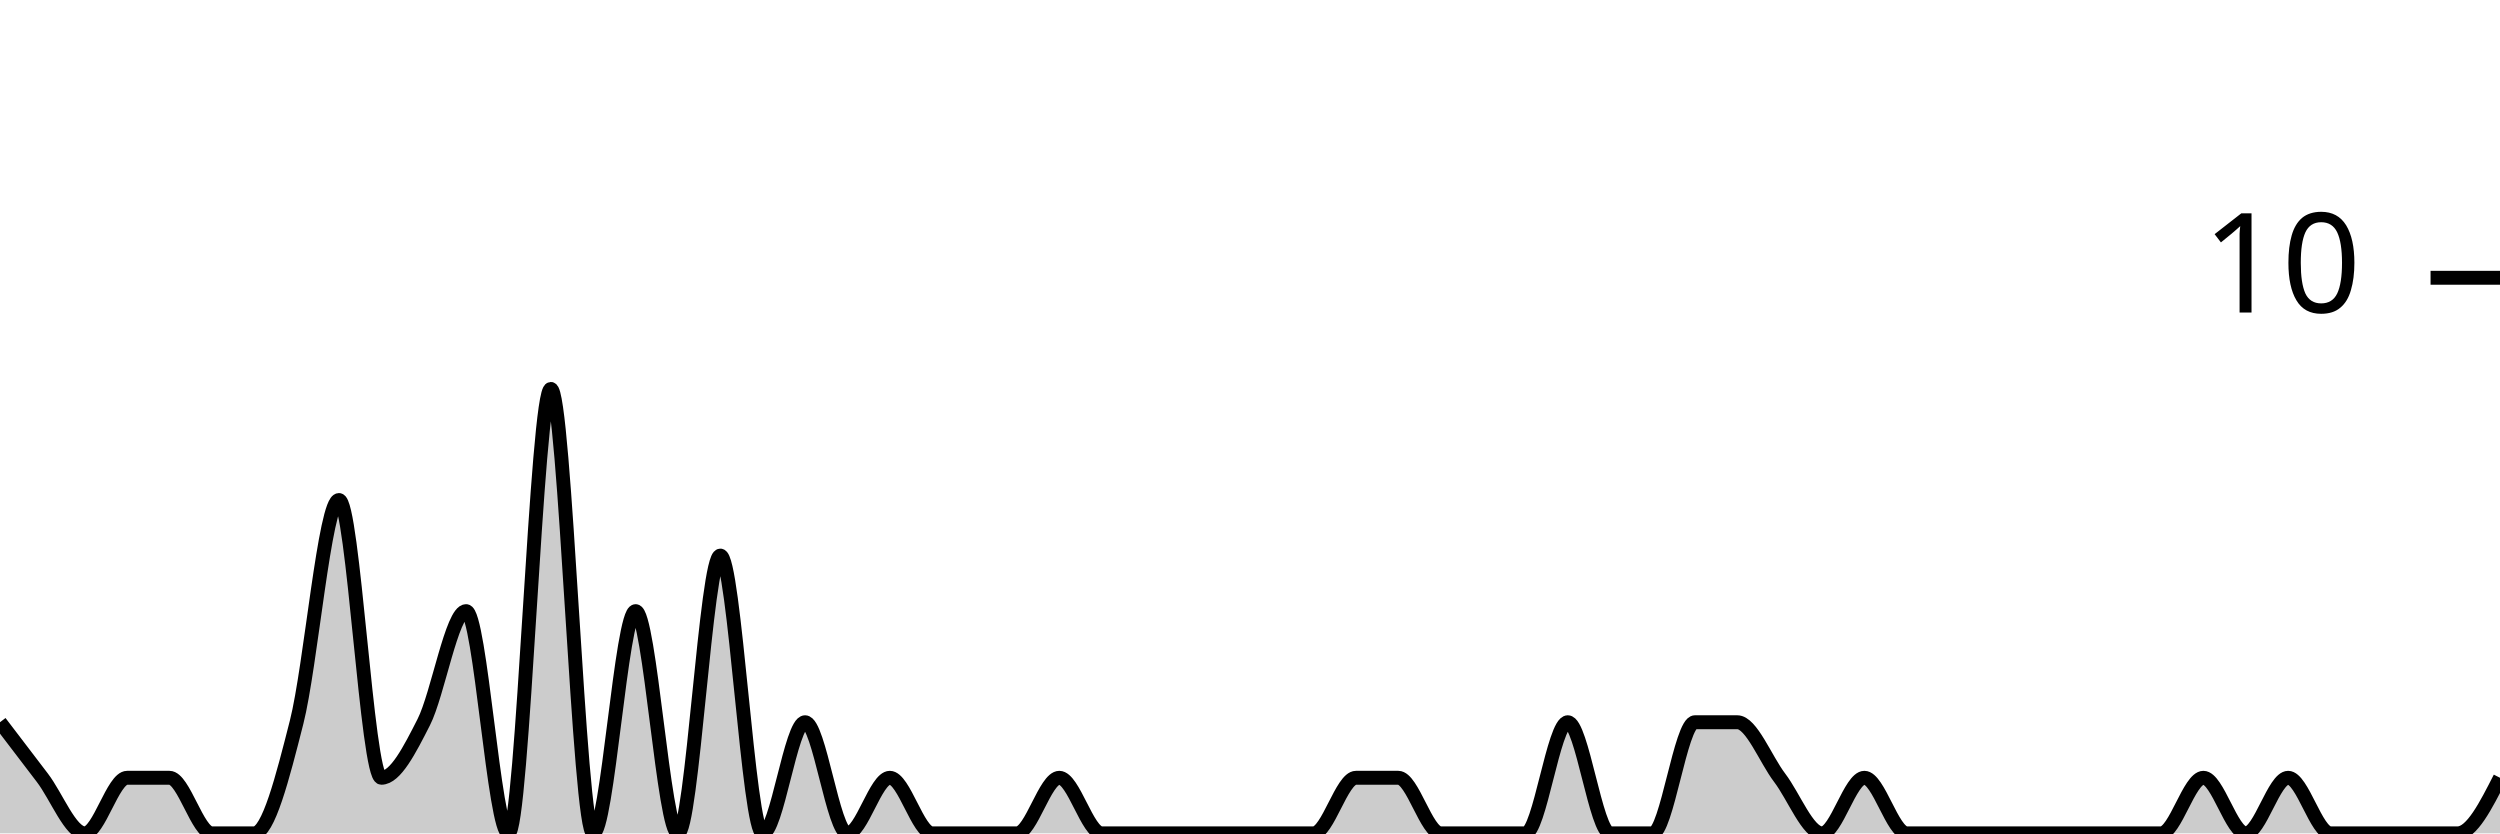
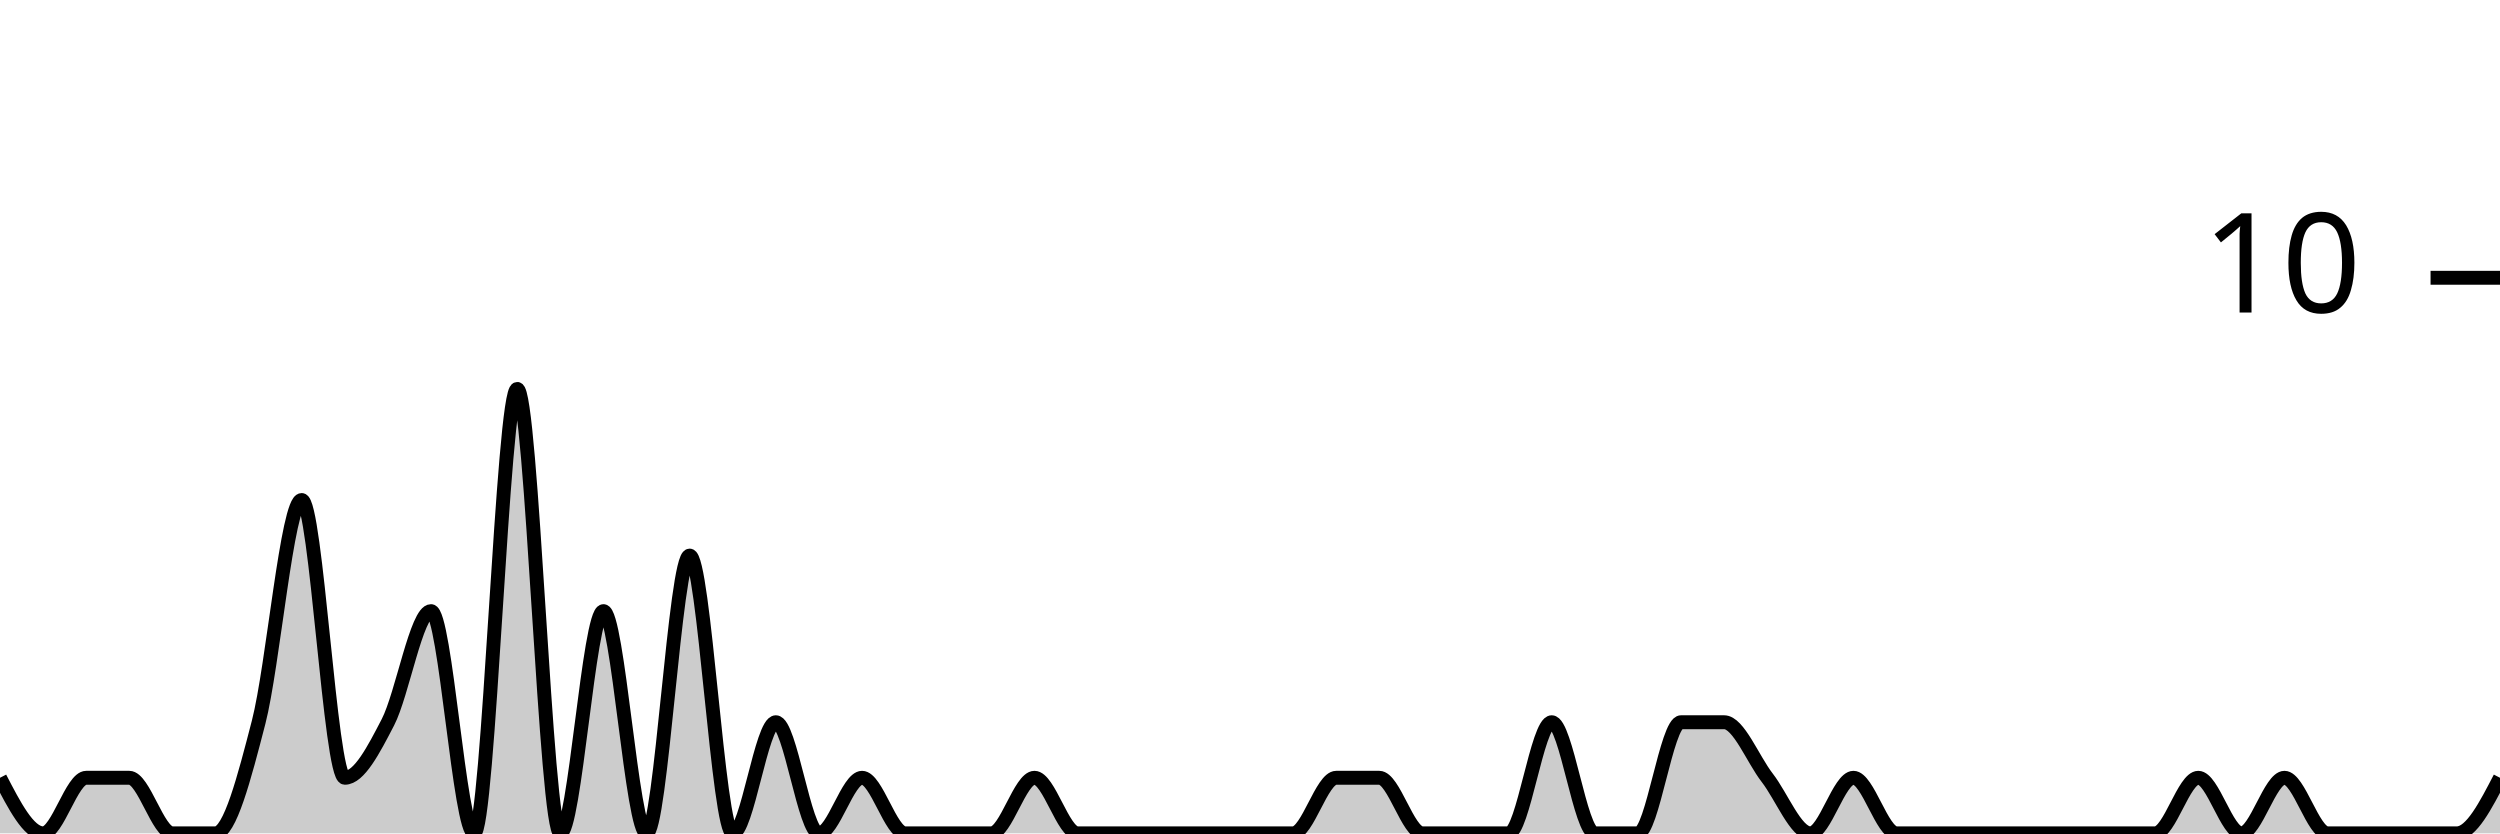
<svg xmlns="http://www.w3.org/2000/svg" viewBox="0 0 180 60">
  <g transform="translate(0,20)">
-     <path class="area" fill="rgba(0, 0, 0, 0.2)" d="M0,32C1.017,33.333,2.034,34.667,3.051,36C4.068,37.333,5.085,40,6.102,40C7.119,40,8.136,36,9.153,36C10.169,36,11.186,36,12.203,36C13.22,36,14.237,40,15.254,40C16.271,40,17.288,40,18.305,40C19.322,40,20.339,36,21.356,32C22.373,28,23.39,16,24.407,16C25.424,16,26.441,36,27.458,36C28.475,36,29.492,34,30.508,32C31.525,30,32.542,24,33.559,24C34.576,24,35.593,40,36.61,40C37.627,40,38.644,8,39.661,8C40.678,8,41.695,40,42.712,40C43.729,40,44.746,24,45.763,24C46.78,24,47.797,40,48.814,40C49.831,40,50.847,20,51.864,20C52.881,20,53.898,40,54.915,40C55.932,40,56.949,32,57.966,32C58.983,32,60,40,61.017,40C62.034,40,63.051,36,64.068,36C65.085,36,66.102,40,67.119,40C68.136,40,69.153,40,70.169,40C71.186,40,72.203,40,73.22,40C74.237,40,75.254,36,76.271,36C77.288,36,78.305,40,79.322,40C80.339,40,81.356,40,82.373,40C83.39,40,84.407,40,85.424,40C86.441,40,87.458,40,88.475,40C89.492,40,90.508,40,91.525,40C92.542,40,93.559,40,94.576,40C95.593,40,96.61,36,97.627,36C98.644,36,99.661,36,100.678,36C101.695,36,102.712,40,103.729,40C104.746,40,105.763,40,106.78,40C107.797,40,108.814,40,109.831,40C110.847,40,111.864,32,112.881,32C113.898,32,114.915,40,115.932,40C116.949,40,117.966,40,118.983,40C120,40,121.017,32,122.034,32C123.051,32,124.068,32,125.085,32C126.102,32,127.119,34.667,128.136,36C129.153,37.333,130.169,40,131.186,40C132.203,40,133.22,36,134.237,36C135.254,36,136.271,40,137.288,40C138.305,40,139.322,40,140.339,40C141.356,40,142.373,40,143.39,40C144.407,40,145.424,40,146.441,40C147.458,40,148.475,40,149.492,40C150.508,40,151.525,40,152.542,40C153.559,40,154.576,40,155.593,40C156.61,40,157.627,36,158.644,36C159.661,36,160.678,40,161.695,40C162.712,40,163.729,36,164.746,36C165.763,36,166.78,40,167.797,40C168.814,40,169.831,40,170.847,40C171.864,40,172.881,40,173.898,40C174.915,40,175.932,40,176.949,40C177.966,40,178.983,38,180,36L180,40C178.983,40,177.966,40,176.949,40C175.932,40,174.915,40,173.898,40C172.881,40,171.864,40,170.847,40C169.831,40,168.814,40,167.797,40C166.78,40,165.763,40,164.746,40C163.729,40,162.712,40,161.695,40C160.678,40,159.661,40,158.644,40C157.627,40,156.61,40,155.593,40C154.576,40,153.559,40,152.542,40C151.525,40,150.508,40,149.492,40C148.475,40,147.458,40,146.441,40C145.424,40,144.407,40,143.39,40C142.373,40,141.356,40,140.339,40C139.322,40,138.305,40,137.288,40C136.271,40,135.254,40,134.237,40C133.22,40,132.203,40,131.186,40C130.169,40,129.153,40,128.136,40C127.119,40,126.102,40,125.085,40C124.068,40,123.051,40,122.034,40C121.017,40,120,40,118.983,40C117.966,40,116.949,40,115.932,40C114.915,40,113.898,40,112.881,40C111.864,40,110.847,40,109.831,40C108.814,40,107.797,40,106.78,40C105.763,40,104.746,40,103.729,40C102.712,40,101.695,40,100.678,40C99.661,40,98.644,40,97.627,40C96.61,40,95.593,40,94.576,40C93.559,40,92.542,40,91.525,40C90.508,40,89.492,40,88.475,40C87.458,40,86.441,40,85.424,40C84.407,40,83.39,40,82.373,40C81.356,40,80.339,40,79.322,40C78.305,40,77.288,40,76.271,40C75.254,40,74.237,40,73.22,40C72.203,40,71.186,40,70.169,40C69.153,40,68.136,40,67.119,40C66.102,40,65.085,40,64.068,40C63.051,40,62.034,40,61.017,40C60,40,58.983,40,57.966,40C56.949,40,55.932,40,54.915,40C53.898,40,52.881,40,51.864,40C50.847,40,49.831,40,48.814,40C47.797,40,46.78,40,45.763,40C44.746,40,43.729,40,42.712,40C41.695,40,40.678,40,39.661,40C38.644,40,37.627,40,36.61,40C35.593,40,34.576,40,33.559,40C32.542,40,31.525,40,30.508,40C29.492,40,28.475,40,27.458,40C26.441,40,25.424,40,24.407,40C23.39,40,22.373,40,21.356,40C20.339,40,19.322,40,18.305,40C17.288,40,16.271,40,15.254,40C14.237,40,13.22,40,12.203,40C11.186,40,10.169,40,9.153,40C8.136,40,7.119,40,6.102,40C5.085,40,4.068,40,3.051,40C2.034,40,1.017,40,0,40Z" />
-     <path class="line" stroke="black" fill="none" d="M0,32C1.017,33.333,2.034,34.667,3.051,36C4.068,37.333,5.085,40,6.102,40C7.119,40,8.136,36,9.153,36C10.169,36,11.186,36,12.203,36C13.22,36,14.237,40,15.254,40C16.271,40,17.288,40,18.305,40C19.322,40,20.339,36,21.356,32C22.373,28,23.39,16,24.407,16C25.424,16,26.441,36,27.458,36C28.475,36,29.492,34,30.508,32C31.525,30,32.542,24,33.559,24C34.576,24,35.593,40,36.61,40C37.627,40,38.644,8,39.661,8C40.678,8,41.695,40,42.712,40C43.729,40,44.746,24,45.763,24C46.78,24,47.797,40,48.814,40C49.831,40,50.847,20,51.864,20C52.881,20,53.898,40,54.915,40C55.932,40,56.949,32,57.966,32C58.983,32,60,40,61.017,40C62.034,40,63.051,36,64.068,36C65.085,36,66.102,40,67.119,40C68.136,40,69.153,40,70.169,40C71.186,40,72.203,40,73.22,40C74.237,40,75.254,36,76.271,36C77.288,36,78.305,40,79.322,40C80.339,40,81.356,40,82.373,40C83.39,40,84.407,40,85.424,40C86.441,40,87.458,40,88.475,40C89.492,40,90.508,40,91.525,40C92.542,40,93.559,40,94.576,40C95.593,40,96.61,36,97.627,36C98.644,36,99.661,36,100.678,36C101.695,36,102.712,40,103.729,40C104.746,40,105.763,40,106.78,40C107.797,40,108.814,40,109.831,40C110.847,40,111.864,32,112.881,32C113.898,32,114.915,40,115.932,40C116.949,40,117.966,40,118.983,40C120,40,121.017,32,122.034,32C123.051,32,124.068,32,125.085,32C126.102,32,127.119,34.667,128.136,36C129.153,37.333,130.169,40,131.186,40C132.203,40,133.22,36,134.237,36C135.254,36,136.271,40,137.288,40C138.305,40,139.322,40,140.339,40C141.356,40,142.373,40,143.39,40C144.407,40,145.424,40,146.441,40C147.458,40,148.475,40,149.492,40C150.508,40,151.525,40,152.542,40C153.559,40,154.576,40,155.593,40C156.61,40,157.627,36,158.644,36C159.661,36,160.678,40,161.695,40C162.712,40,163.729,36,164.746,36C165.763,36,166.78,40,167.797,40C168.814,40,169.831,40,170.847,40C171.864,40,172.881,40,173.898,40C174.915,40,175.932,40,176.949,40C177.966,40,178.983,38,180,36" />
+     <path class="area" fill="rgba(0, 0, 0, 0.2)" d="M0,36C1.034,38,2.069,40,3.103,40C4.138,40,5.172,36,6.207,36C7.241,36,8.276,36,9.31,36C10.345,36,11.379,40,12.414,40C13.448,40,14.483,40,15.517,40C16.552,40,17.586,36,18.621,32C19.655,28,20.69,16,21.724,16C22.759,16,23.793,36,24.828,36C25.862,36,26.897,34,27.931,32C28.966,30,30,24,31.034,24C32.069,24,33.103,40,34.138,40C35.172,40,36.207,8,37.241,8C38.276,8,39.31,40,40.345,40C41.379,40,42.414,24,43.448,24C44.483,24,45.517,40,46.552,40C47.586,40,48.621,20,49.655,20C50.69,20,51.724,40,52.759,40C53.793,40,54.828,32,55.862,32C56.897,32,57.931,40,58.966,40C60,40,61.034,36,62.069,36C63.103,36,64.138,40,65.172,40C66.207,40,67.241,40,68.276,40C69.31,40,70.345,40,71.379,40C72.414,40,73.448,36,74.483,36C75.517,36,76.552,40,77.586,40C78.621,40,79.655,40,80.69,40C81.724,40,82.759,40,83.793,40C84.828,40,85.862,40,86.897,40C87.931,40,88.966,40,90,40C91.034,40,92.069,40,93.103,40C94.138,40,95.172,36,96.207,36C97.241,36,98.276,36,99.31,36C100.345,36,101.379,40,102.414,40C103.448,40,104.483,40,105.517,40C106.552,40,107.586,40,108.621,40C109.655,40,110.69,32,111.724,32C112.759,32,113.793,40,114.828,40C115.862,40,116.897,40,117.931,40C118.966,40,120,32,121.034,32C122.069,32,123.103,32,124.138,32C125.172,32,126.207,34.667,127.241,36C128.276,37.333,129.31,40,130.345,40C131.379,40,132.414,36,133.448,36C134.483,36,135.517,40,136.552,40C137.586,40,138.621,40,139.655,40C140.69,40,141.724,40,142.759,40C143.793,40,144.828,40,145.862,40C146.897,40,147.931,40,148.966,40C150,40,151.034,40,152.069,40C153.103,40,154.138,40,155.172,40C156.207,40,157.241,36,158.276,36C159.31,36,160.345,40,161.379,40C162.414,40,163.448,36,164.483,36C165.517,36,166.552,40,167.586,40C168.621,40,169.655,40,170.69,40C171.724,40,172.759,40,173.793,40C174.828,40,175.862,40,176.897,40C177.931,40,178.966,38,180,36L180,40C178.966,40,177.931,40,176.897,40C175.862,40,174.828,40,173.793,40C172.759,40,171.724,40,170.69,40C169.655,40,168.621,40,167.586,40C166.552,40,165.517,40,164.483,40C163.448,40,162.414,40,161.379,40C160.345,40,159.31,40,158.276,40C157.241,40,156.207,40,155.172,40C154.138,40,153.103,40,152.069,40C151.034,40,150,40,148.966,40C147.931,40,146.897,40,145.862,40C144.828,40,143.793,40,142.759,40C141.724,40,140.69,40,139.655,40C138.621,40,137.586,40,136.552,40C135.517,40,134.483,40,133.448,40C132.414,40,131.379,40,130.345,40C129.31,40,128.276,40,127.241,40C126.207,40,125.172,40,124.138,40C123.103,40,122.069,40,121.034,40C120,40,118.966,40,117.931,40C116.897,40,115.862,40,114.828,40C113.793,40,112.759,40,111.724,40C110.69,40,109.655,40,108.621,40C107.586,40,106.552,40,105.517,40C104.483,40,103.448,40,102.414,40C101.379,40,100.345,40,99.31,40C98.276,40,97.241,40,96.207,40C95.172,40,94.138,40,93.103,40C92.069,40,91.034,40,90,40C88.966,40,87.931,40,86.897,40C85.862,40,84.828,40,83.793,40C82.759,40,81.724,40,80.69,40C79.655,40,78.621,40,77.586,40C76.552,40,75.517,40,74.483,40C73.448,40,72.414,40,71.379,40C70.345,40,69.31,40,68.276,40C67.241,40,66.207,40,65.172,40C64.138,40,63.103,40,62.069,40C61.034,40,60,40,58.966,40C57.931,40,56.897,40,55.862,40C54.828,40,53.793,40,52.759,40C51.724,40,50.69,40,49.655,40C48.621,40,47.586,40,46.552,40C45.517,40,44.483,40,43.448,40C42.414,40,41.379,40,40.345,40C39.31,40,38.276,40,37.241,40C36.207,40,35.172,40,34.138,40C33.103,40,32.069,40,31.034,40C30,40,28.966,40,27.931,40C26.897,40,25.862,40,24.828,40C23.793,40,22.759,40,21.724,40C20.69,40,19.655,40,18.621,40C17.586,40,16.552,40,15.517,40C14.483,40,13.448,40,12.414,40C11.379,40,10.345,40,9.31,40C8.276,40,7.241,40,6.207,40C5.172,40,4.138,40,3.103,40C2.069,40,1.034,40,0,40Z" />
+     <path class="line" stroke="black" fill="none" d="M0,36C1.034,38,2.069,40,3.103,40C4.138,40,5.172,36,6.207,36C7.241,36,8.276,36,9.31,36C10.345,36,11.379,40,12.414,40C13.448,40,14.483,40,15.517,40C16.552,40,17.586,36,18.621,32C19.655,28,20.69,16,21.724,16C22.759,16,23.793,36,24.828,36C25.862,36,26.897,34,27.931,32C28.966,30,30,24,31.034,24C32.069,24,33.103,40,34.138,40C35.172,40,36.207,8,37.241,8C38.276,8,39.31,40,40.345,40C41.379,40,42.414,24,43.448,24C44.483,24,45.517,40,46.552,40C47.586,40,48.621,20,49.655,20C50.69,20,51.724,40,52.759,40C53.793,40,54.828,32,55.862,32C56.897,32,57.931,40,58.966,40C60,40,61.034,36,62.069,36C63.103,36,64.138,40,65.172,40C66.207,40,67.241,40,68.276,40C69.31,40,70.345,40,71.379,40C72.414,40,73.448,36,74.483,36C75.517,36,76.552,40,77.586,40C78.621,40,79.655,40,80.69,40C81.724,40,82.759,40,83.793,40C84.828,40,85.862,40,86.897,40C87.931,40,88.966,40,90,40C91.034,40,92.069,40,93.103,40C94.138,40,95.172,36,96.207,36C97.241,36,98.276,36,99.31,36C100.345,36,101.379,40,102.414,40C103.448,40,104.483,40,105.517,40C106.552,40,107.586,40,108.621,40C109.655,40,110.69,32,111.724,32C112.759,32,113.793,40,114.828,40C115.862,40,116.897,40,117.931,40C118.966,40,120,32,121.034,32C122.069,32,123.103,32,124.138,32C125.172,32,126.207,34.667,127.241,36C128.276,37.333,129.31,40,130.345,40C131.379,40,132.414,36,133.448,36C134.483,36,135.517,40,136.552,40C137.586,40,138.621,40,139.655,40C140.69,40,141.724,40,142.759,40C143.793,40,144.828,40,145.862,40C146.897,40,147.931,40,148.966,40C150,40,151.034,40,152.069,40C153.103,40,154.138,40,155.172,40C156.207,40,157.241,36,158.276,36C159.31,36,160.345,40,161.379,40C162.414,40,163.448,36,164.483,36C165.517,36,166.552,40,167.586,40C168.621,40,169.655,40,170.69,40C171.724,40,172.759,40,173.793,40C174.828,40,175.862,40,176.897,40C177.931,40,178.966,38,180,36" />
    <path class="axis-ceiling" stroke-width="1" stroke="black" fill="none" d="M175,0L180,0" />
    <text class="axis-ceiling-label" font-family="sans-serif" text-anchor="end" font-size="10px" x="170" y="2.5">10</text>
  </g>
</svg>
